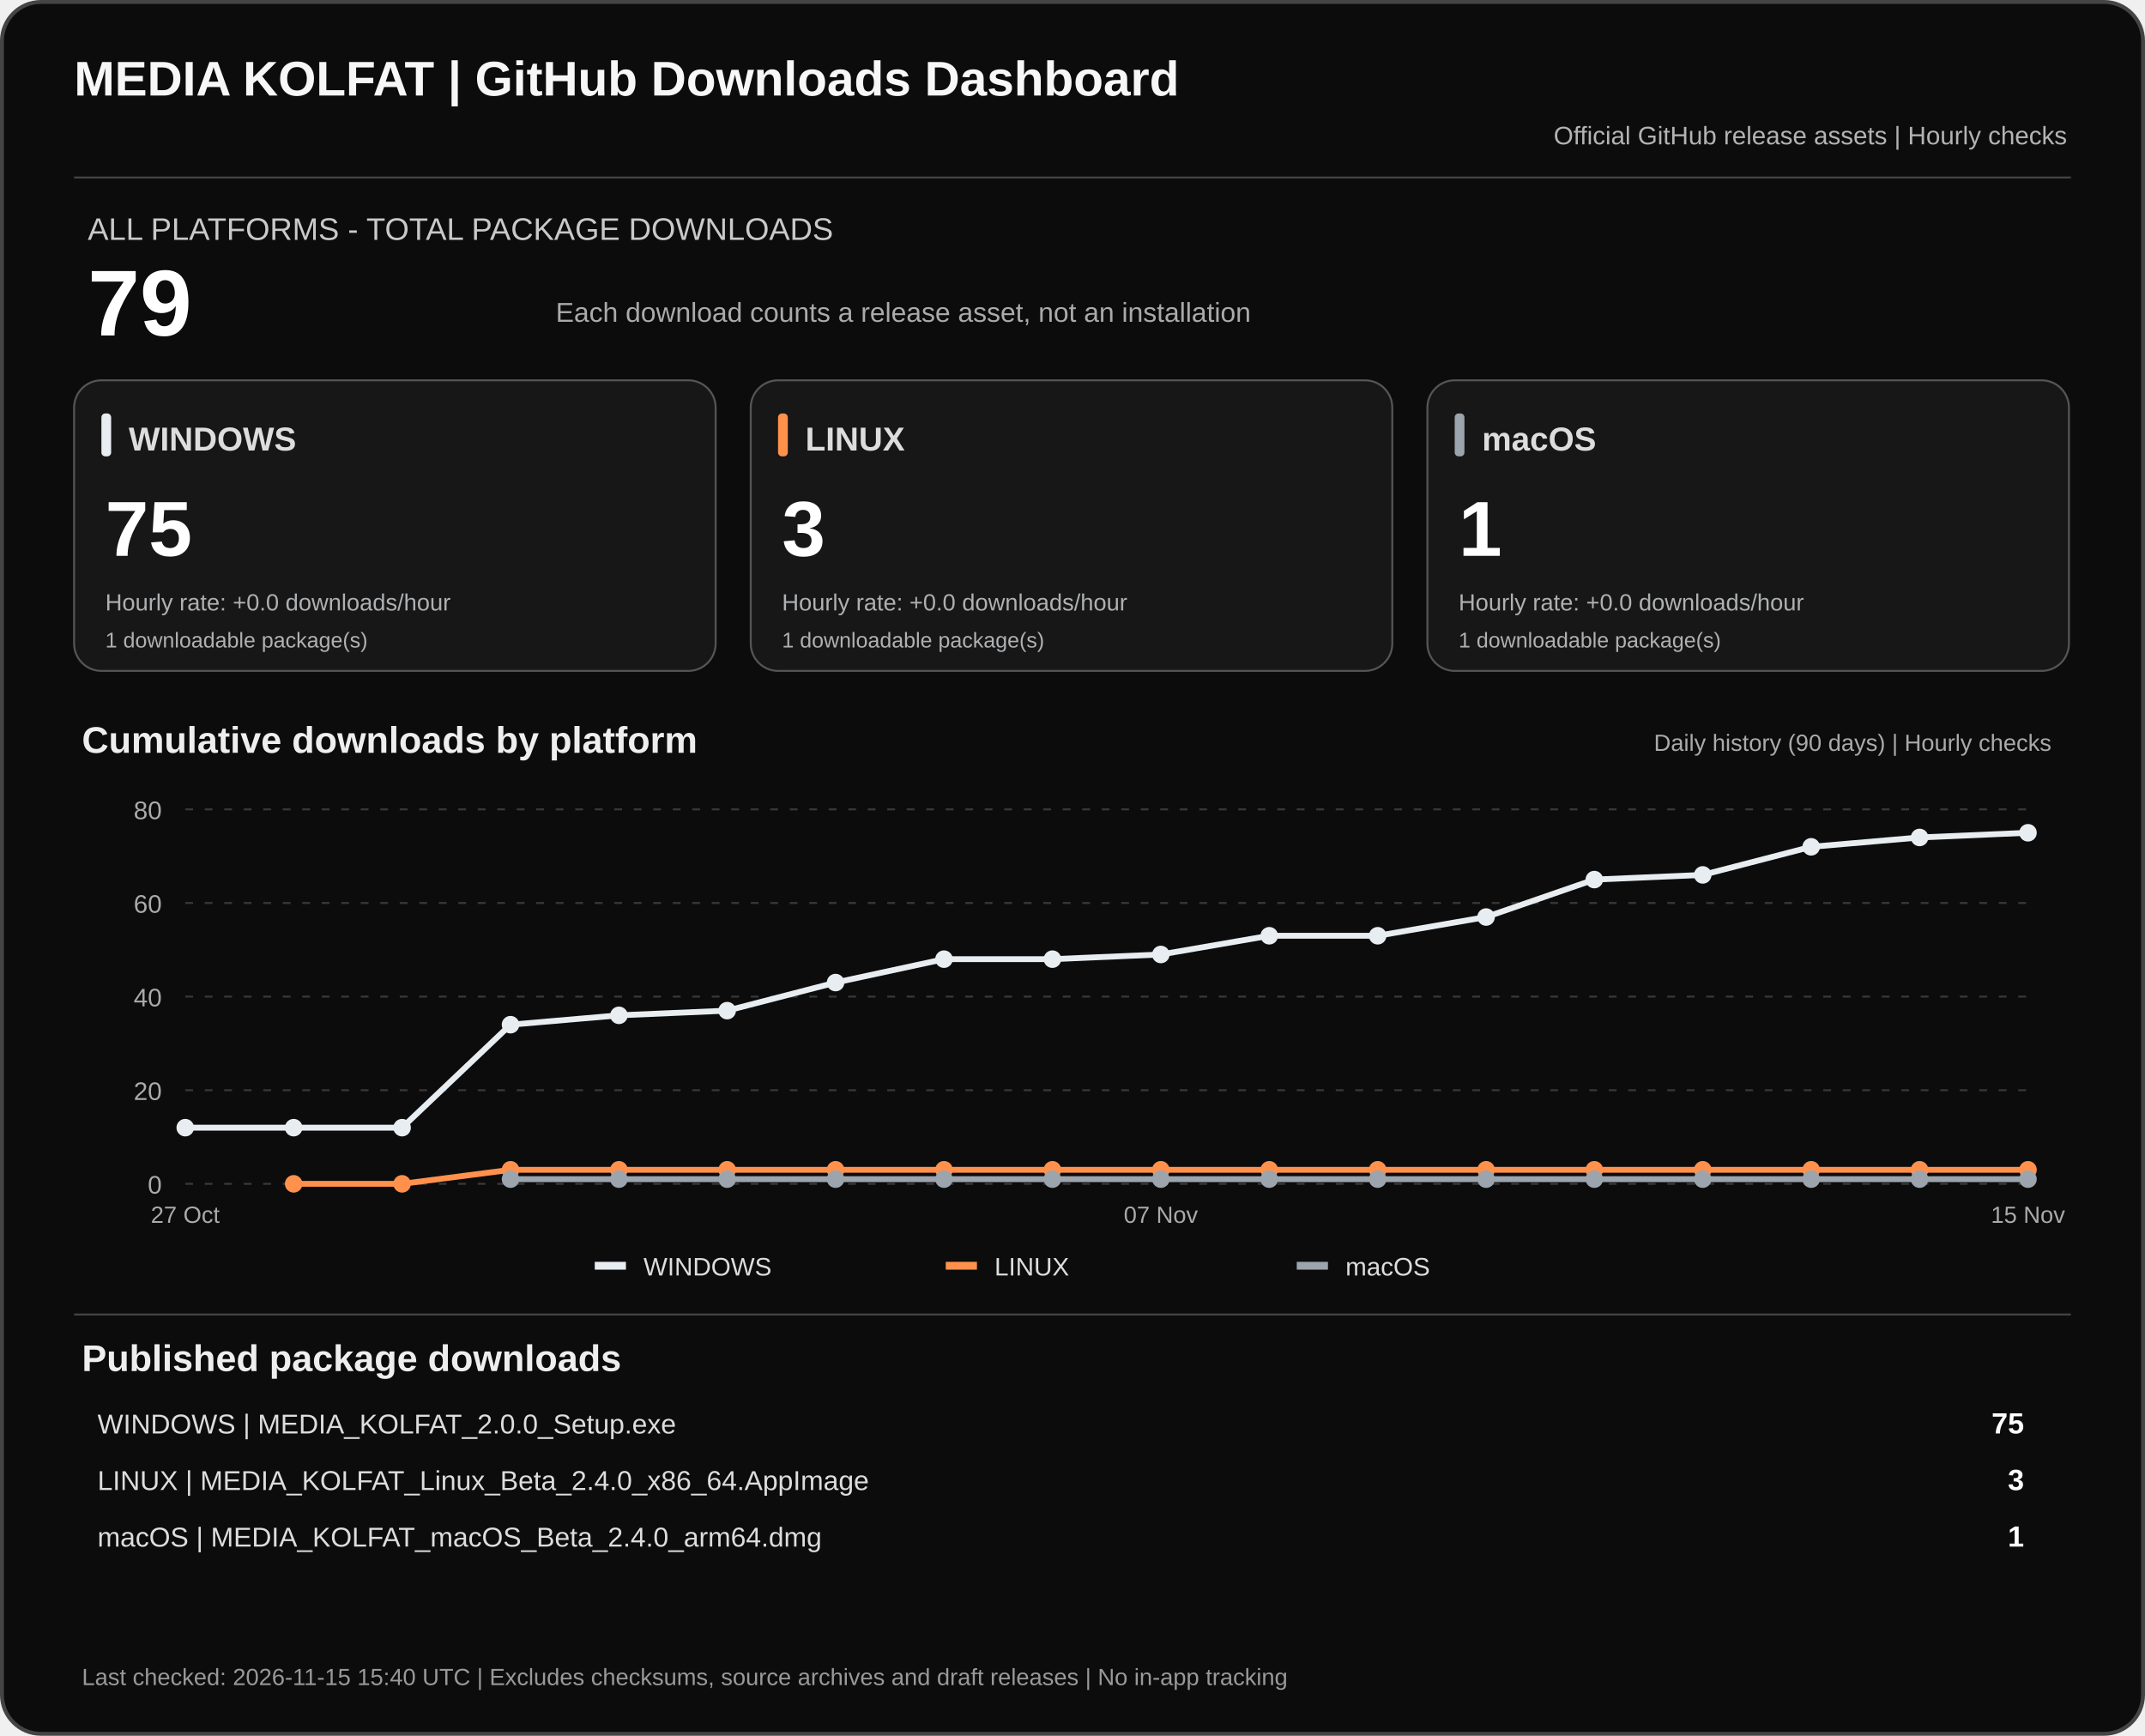
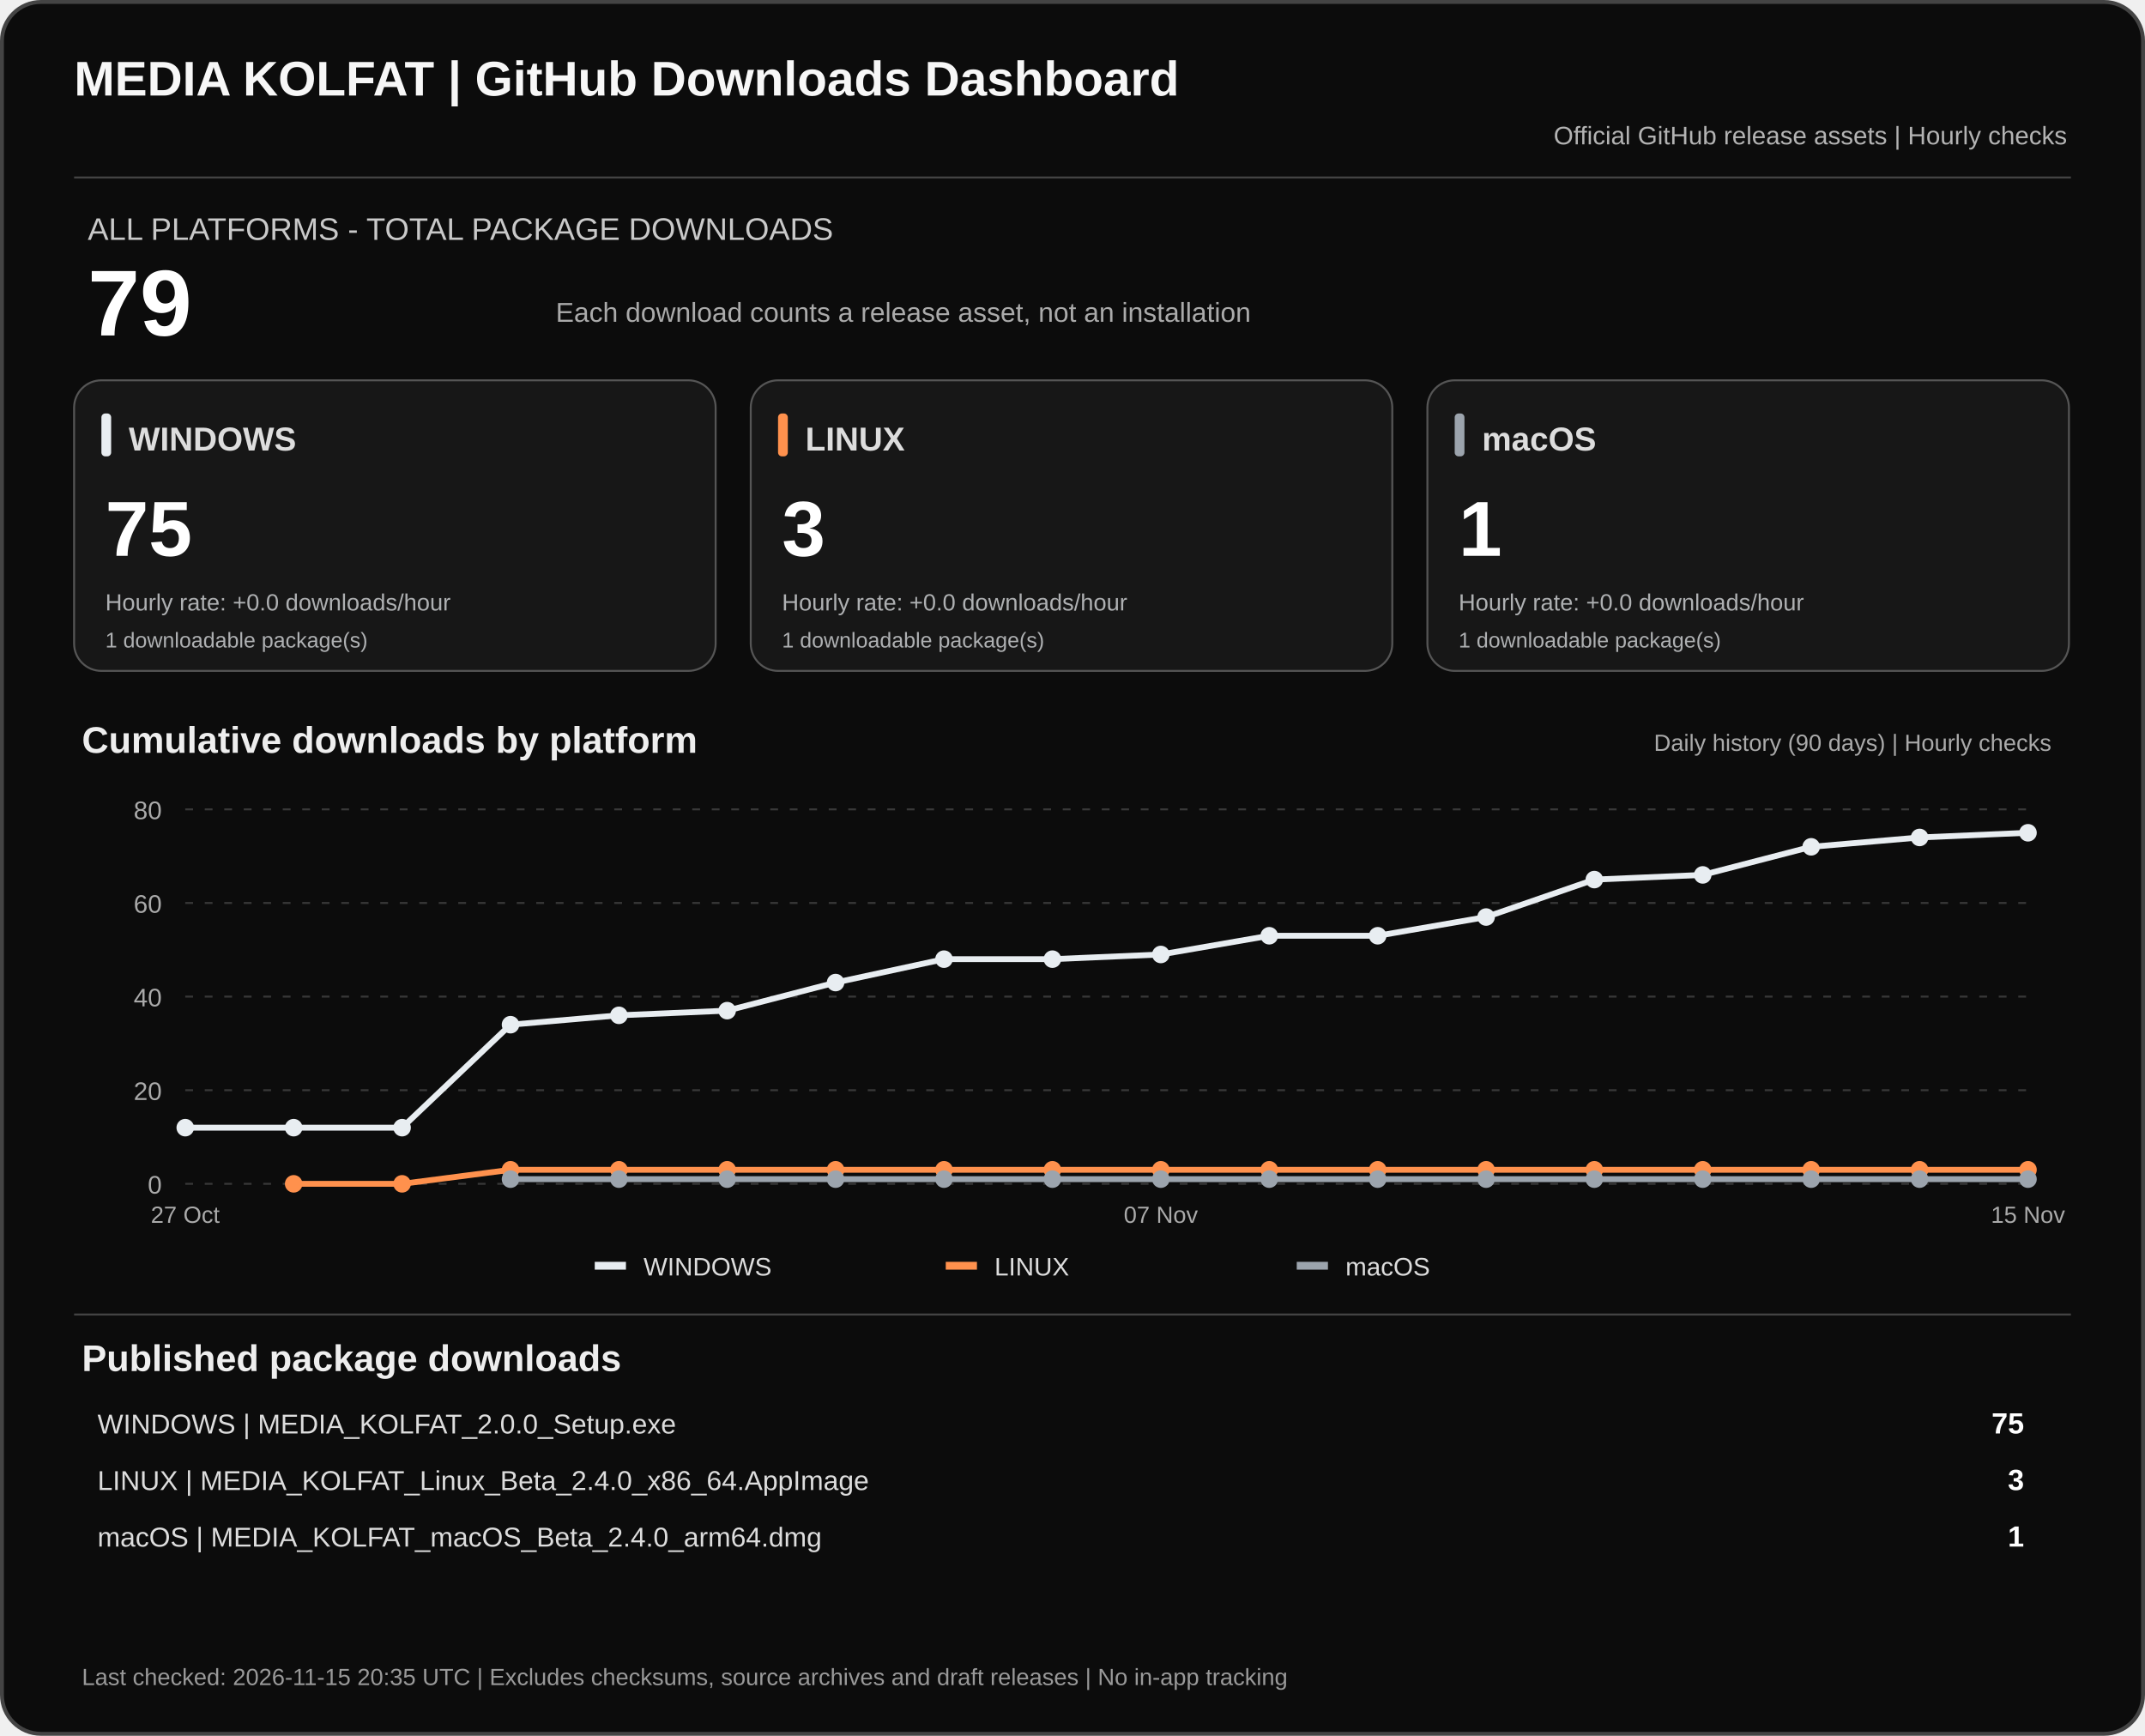
<svg xmlns="http://www.w3.org/2000/svg" width="1100" height="890" viewBox="0 0 1100 890" role="img" aria-labelledby="dashTitle dashDesc">
  <rect x="1" y="1" width="1098" height="888" rx="20" fill="#0c0c0c" stroke="#444" stroke-width="2" />
  <text x="38" y="49" fill="#f7f7f7" font-family="Arial,sans-serif" font-size="25" font-weight="700">MEDIA KOLFAT | GitHub Downloads Dashboard</text>
  <text x="1060" y="74" fill="#b3b3b3" text-anchor="end" font-family="Arial,sans-serif" font-size="13">Official GitHub release assets | Hourly checks</text>
  <path d="M38 91H1062" stroke="#444" />
  <text x="45" y="123" fill="#c9c9c9" font-family="Arial,sans-serif" font-size="16">ALL PLATFORMS - TOTAL PACKAGE DOWNLOADS</text>
  <text x="45" y="172" fill="#fff" font-family="Arial,sans-serif" font-size="48" font-weight="700">79</text>
  <text x="285" y="165" fill="#aaa" font-family="Arial,sans-serif" font-size="14">Each download counts a release asset, not an installation</text>
  <rect x="38" y="195" width="329" height="149" rx="14" fill="#171717" stroke="#555" />
  <rect x="52" y="212" width="5" height="22" rx="2" fill="#e8edf1" />
  <text x="66" y="231" fill="#ddd" font-family="Arial,sans-serif" font-size="17" font-weight="700">WINDOWS</text>
  <text x="54" y="285" fill="#fff" font-family="Arial,sans-serif" font-size="40" font-weight="700">75</text>
  <text x="54" y="313" fill="#aeb0b2" font-family="Arial,sans-serif" font-size="12">Hourly rate: +0.0 downloads/hour</text>
  <text x="54" y="332" fill="#aeb0b2" font-family="Arial,sans-serif" font-size="11">1 downloadable package(s)</text>
  <rect x="385" y="195" width="329" height="149" rx="14" fill="#171717" stroke="#555" />
  <rect x="399" y="212" width="5" height="22" rx="2" fill="#ff914d" />
  <text x="413" y="231" fill="#ddd" font-family="Arial,sans-serif" font-size="17" font-weight="700">LINUX</text>
  <text x="401" y="285" fill="#fff" font-family="Arial,sans-serif" font-size="40" font-weight="700">3</text>
  <text x="401" y="313" fill="#aeb0b2" font-family="Arial,sans-serif" font-size="12">Hourly rate: +0.0 downloads/hour</text>
  <text x="401" y="332" fill="#aeb0b2" font-family="Arial,sans-serif" font-size="11">1 downloadable package(s)</text>
  <rect x="732" y="195" width="329" height="149" rx="14" fill="#171717" stroke="#555" />
  <rect x="746" y="212" width="5" height="22" rx="2" fill="#9ca4ad" />
  <text x="760" y="231" fill="#ddd" font-family="Arial,sans-serif" font-size="17" font-weight="700">macOS</text>
  <text x="748" y="285" fill="#fff" font-family="Arial,sans-serif" font-size="40" font-weight="700">1</text>
  <text x="748" y="313" fill="#aeb0b2" font-family="Arial,sans-serif" font-size="12">Hourly rate: +0.0 downloads/hour</text>
  <text x="748" y="332" fill="#aeb0b2" font-family="Arial,sans-serif" font-size="11">1 downloadable package(s)</text>
  <text x="42" y="386" fill="#eee" font-family="Arial,sans-serif" font-size="19" font-weight="700">Cumulative downloads by platform</text>
  <text x="1052" y="385" fill="#aaa" text-anchor="end" font-family="Arial,sans-serif" font-size="12">Daily history (90 days) | Hourly checks</text>
  <path d="M95 607.0H1040" stroke="#383838" stroke-dasharray="4 6" />
  <text x="83" y="612.0" text-anchor="end" fill="#aaa" font-family="Arial,sans-serif" font-size="13">0</text>
  <path d="M95 559.0H1040" stroke="#383838" stroke-dasharray="4 6" />
  <text x="83" y="564.0" text-anchor="end" fill="#aaa" font-family="Arial,sans-serif" font-size="13">20</text>
  <path d="M95 511.0H1040" stroke="#383838" stroke-dasharray="4 6" />
  <text x="83" y="516.0" text-anchor="end" fill="#aaa" font-family="Arial,sans-serif" font-size="13">40</text>
  <path d="M95 463.0H1040" stroke="#383838" stroke-dasharray="4 6" />
  <text x="83" y="468.0" text-anchor="end" fill="#aaa" font-family="Arial,sans-serif" font-size="13">60</text>
  <path d="M95 415.0H1040" stroke="#383838" stroke-dasharray="4 6" />
  <text x="83" y="420.0" text-anchor="end" fill="#aaa" font-family="Arial,sans-serif" font-size="13">80</text>
  <polyline points="95.0,578.2 150.6,578.2 206.2,578.2 261.8,525.4 317.4,520.6 372.9,518.2 428.5,503.8 484.1,491.8 539.7,491.8 595.3,489.4 650.9,479.8 706.5,479.8 762.1,470.2 817.6,451.0 873.2,448.6 928.8,434.2 984.4,429.4 1040.0,427.0" fill="none" stroke="#e8edf1" stroke-width="3" stroke-linejoin="round" />
  <circle cx="95.0" cy="578.2" r="4.5" fill="#e8edf1" />
  <circle cx="150.6" cy="578.2" r="4.5" fill="#e8edf1" />
  <circle cx="206.2" cy="578.2" r="4.5" fill="#e8edf1" />
  <circle cx="261.8" cy="525.4" r="4.5" fill="#e8edf1" />
  <circle cx="317.4" cy="520.6" r="4.5" fill="#e8edf1" />
  <circle cx="372.9" cy="518.2" r="4.5" fill="#e8edf1" />
  <circle cx="428.5" cy="503.8" r="4.5" fill="#e8edf1" />
  <circle cx="484.1" cy="491.8" r="4.5" fill="#e8edf1" />
  <circle cx="539.7" cy="491.8" r="4.5" fill="#e8edf1" />
  <circle cx="595.3" cy="489.4" r="4.5" fill="#e8edf1" />
  <circle cx="650.9" cy="479.8" r="4.5" fill="#e8edf1" />
  <circle cx="706.5" cy="479.8" r="4.5" fill="#e8edf1" />
  <circle cx="762.1" cy="470.2" r="4.5" fill="#e8edf1" />
  <circle cx="817.6" cy="451.0" r="4.5" fill="#e8edf1" />
  <circle cx="873.2" cy="448.6" r="4.5" fill="#e8edf1" />
  <circle cx="928.8" cy="434.2" r="4.5" fill="#e8edf1" />
  <circle cx="984.4" cy="429.4" r="4.5" fill="#e8edf1" />
  <circle cx="1040.0" cy="427.0" r="4.5" fill="#e8edf1" />
  <polyline points="150.6,607.0 206.2,607.0 261.8,599.8 317.4,599.8 372.9,599.8 428.5,599.8 484.1,599.8 539.7,599.8 595.3,599.8 650.9,599.8 706.5,599.8 762.1,599.8 817.6,599.8 873.2,599.8 928.8,599.8 984.4,599.8 1040.0,599.8" fill="none" stroke="#ff914d" stroke-width="3" stroke-linejoin="round" />
  <circle cx="150.6" cy="607.0" r="4.5" fill="#ff914d" />
  <circle cx="206.2" cy="607.0" r="4.5" fill="#ff914d" />
  <circle cx="261.8" cy="599.8" r="4.5" fill="#ff914d" />
  <circle cx="317.4" cy="599.8" r="4.5" fill="#ff914d" />
  <circle cx="372.9" cy="599.8" r="4.5" fill="#ff914d" />
  <circle cx="428.5" cy="599.8" r="4.5" fill="#ff914d" />
  <circle cx="484.1" cy="599.8" r="4.5" fill="#ff914d" />
  <circle cx="539.7" cy="599.8" r="4.5" fill="#ff914d" />
  <circle cx="595.3" cy="599.8" r="4.5" fill="#ff914d" />
  <circle cx="650.9" cy="599.8" r="4.5" fill="#ff914d" />
  <circle cx="706.5" cy="599.8" r="4.5" fill="#ff914d" />
  <circle cx="762.1" cy="599.8" r="4.5" fill="#ff914d" />
  <circle cx="817.6" cy="599.8" r="4.5" fill="#ff914d" />
  <circle cx="873.2" cy="599.8" r="4.5" fill="#ff914d" />
  <circle cx="928.8" cy="599.8" r="4.5" fill="#ff914d" />
  <circle cx="984.4" cy="599.8" r="4.5" fill="#ff914d" />
  <circle cx="1040.0" cy="599.8" r="4.5" fill="#ff914d" />
  <polyline points="261.8,604.6 317.4,604.6 372.9,604.6 428.5,604.6 484.1,604.6 539.7,604.6 595.3,604.6 650.9,604.6 706.5,604.6 762.1,604.6 817.6,604.6 873.2,604.6 928.8,604.6 984.4,604.6 1040.0,604.6" fill="none" stroke="#9ca4ad" stroke-width="3" stroke-linejoin="round" />
  <circle cx="261.8" cy="604.6" r="4.5" fill="#9ca4ad" />
  <circle cx="317.4" cy="604.6" r="4.5" fill="#9ca4ad" />
  <circle cx="372.9" cy="604.6" r="4.5" fill="#9ca4ad" />
  <circle cx="428.5" cy="604.6" r="4.5" fill="#9ca4ad" />
  <circle cx="484.1" cy="604.6" r="4.5" fill="#9ca4ad" />
  <circle cx="539.7" cy="604.6" r="4.5" fill="#9ca4ad" />
  <circle cx="595.3" cy="604.6" r="4.5" fill="#9ca4ad" />
  <circle cx="650.9" cy="604.6" r="4.5" fill="#9ca4ad" />
  <circle cx="706.5" cy="604.6" r="4.5" fill="#9ca4ad" />
  <circle cx="762.1" cy="604.6" r="4.5" fill="#9ca4ad" />
  <circle cx="817.6" cy="604.6" r="4.5" fill="#9ca4ad" />
  <circle cx="873.2" cy="604.6" r="4.5" fill="#9ca4ad" />
  <circle cx="928.8" cy="604.6" r="4.5" fill="#9ca4ad" />
  <circle cx="984.4" cy="604.6" r="4.5" fill="#9ca4ad" />
  <circle cx="1040.0" cy="604.6" r="4.5" fill="#9ca4ad" />
  <text x="95.0" y="627" text-anchor="middle" fill="#aaa" font-family="Arial,sans-serif" font-size="12">27 Oct</text>
  <text x="595.3" y="627" text-anchor="middle" fill="#aaa" font-family="Arial,sans-serif" font-size="12">07 Nov</text>
  <text x="1040.0" y="627" text-anchor="middle" fill="#aaa" font-family="Arial,sans-serif" font-size="12">15 Nov</text>
  <rect x="305" y="647" width="16" height="4" fill="#e8edf1" />
  <text x="330" y="654" fill="#ddd" font-family="Arial,sans-serif" font-size="13">WINDOWS</text>
  <rect x="485" y="647" width="16" height="4" fill="#ff914d" />
  <text x="510" y="654" fill="#ddd" font-family="Arial,sans-serif" font-size="13">LINUX</text>
  <rect x="665" y="647" width="16" height="4" fill="#9ca4ad" />
  <text x="690" y="654" fill="#ddd" font-family="Arial,sans-serif" font-size="13">macOS</text>
  <path d="M38 674H1062" stroke="#444" />
  <text x="42" y="703" fill="#eee" font-family="Arial,sans-serif" font-size="19" font-weight="700">Published package downloads</text>
  <text x="50" y="735" fill="#ddd" font-family="Arial,sans-serif" font-size="14">WINDOWS  |  MEDIA_KOLFAT_2.0.0_Setup.exe</text>
  <text x="1038" y="735" fill="#fff" text-anchor="end" font-family="Arial,sans-serif" font-size="15" font-weight="700">75</text>
  <text x="50" y="764" fill="#ddd" font-family="Arial,sans-serif" font-size="14">LINUX  |  MEDIA_KOLFAT_Linux_Beta_2.4.0_x86_64.AppImage</text>
  <text x="1038" y="764" fill="#fff" text-anchor="end" font-family="Arial,sans-serif" font-size="15" font-weight="700">3</text>
  <text x="50" y="793" fill="#ddd" font-family="Arial,sans-serif" font-size="14">macOS  |  MEDIA_KOLFAT_macOS_Beta_2.4.0_arm64.dmg</text>
  <text x="1038" y="793" fill="#fff" text-anchor="end" font-family="Arial,sans-serif" font-size="15" font-weight="700">1</text>
-   <text x="42" y="864" fill="#999" font-family="Arial,sans-serif" font-size="12">Last checked: 2026-11-15 15:40 UTC  |  Excludes checksums, source archives and draft releases  |  No in-app tracking</text>
+   <text x="42" y="864" fill="#999" font-family="Arial,sans-serif" font-size="12">Last checked: 2026-11-15 20:35 UTC  |  Excludes checksums, source archives and draft releases  |  No in-app tracking</text>
</svg>
